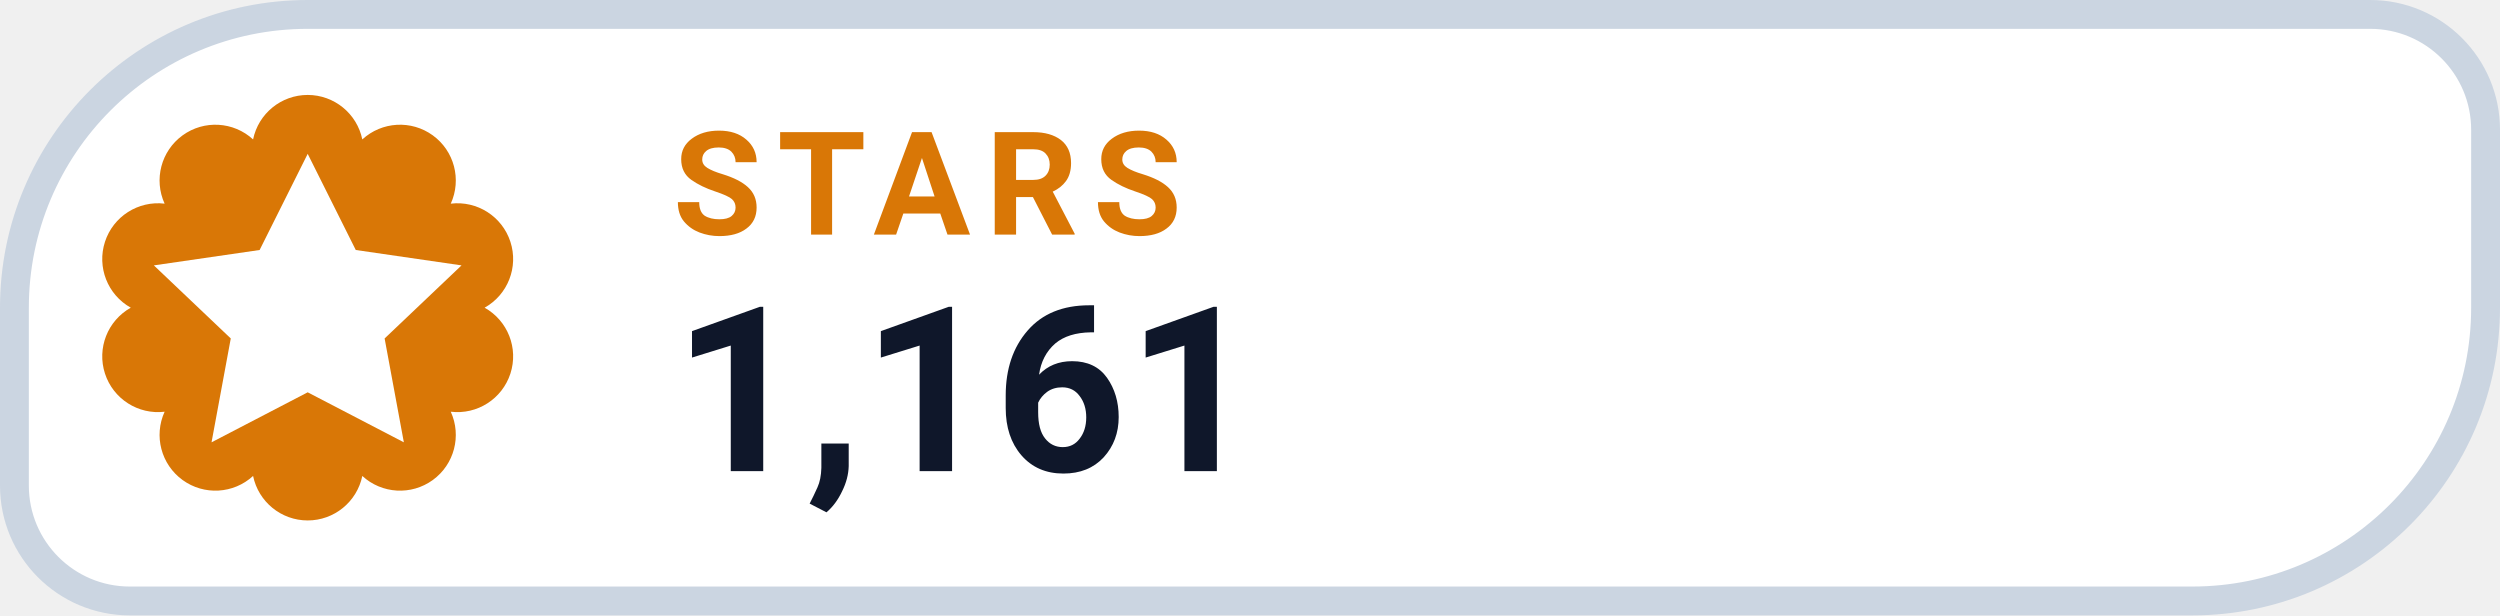
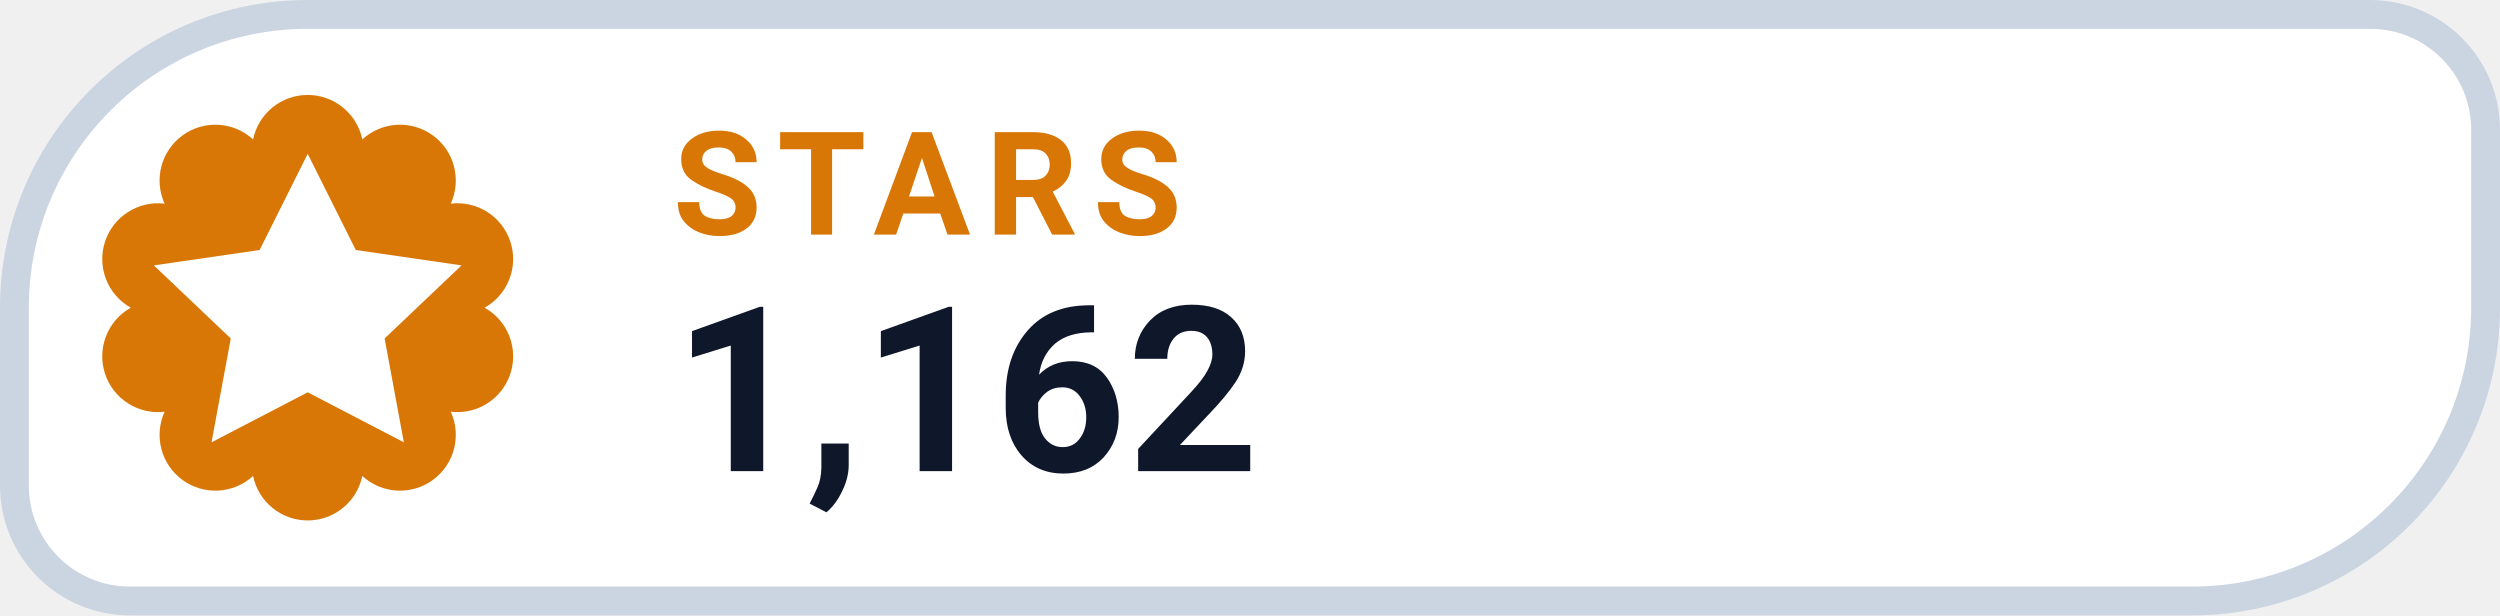
- <svg xmlns="http://www.w3.org/2000/svg" width="130" height="32" viewBox="0 0 130 32" role="img" aria-label="STARS 1,161">
+ <svg xmlns="http://www.w3.org/2000/svg" width="130" height="32" viewBox="0 0 130 32" role="img" aria-label="STARS 1,162">
  <path d="M 16.00 0.75 H 123.25 A 6.00 6.00 0 0 1 129.25 6.75 V 16.00 A 15.25 15.25 0 0 1 114.00 31.25 H 6.75 A 6.00 6.00 0 0 1 0.75 25.25 V 16.00 A 15.25 15.25 0 0 1 16.00 0.75 Z" fill="#FFFFFF" stroke="#CBD5E1" stroke-width="1.5" />
  <path d="M 13.16 7.25 A 2.90 2.90 0 0 1 18.84 7.25 A 2.90 2.90 0 0 1 23.44 10.59 A 2.90 2.90 0 0 1 25.20 16.00 A 2.90 2.90 0 0 1 23.44 21.41 A 2.90 2.90 0 0 1 18.84 24.75 A 2.90 2.90 0 0 1 13.16 24.75 A 2.90 2.90 0 0 1 8.56 21.41 A 2.90 2.90 0 0 1 6.80 16.00 A 2.90 2.90 0 0 1 8.56 10.59 A 2.90 2.90 0 0 1 13.16 7.25 Z" fill="#D97706" />
  <g transform="translate(16 16)" style="color:#FFFFFF;">
    <path d="M0 -8 l2.5 5 5.5 .8 -4 3.8 1 5.4 -5 -2.6 -5 2.6 1 -5.4 -4 -3.8 5.5 -.8 Z" fill="currentColor" />
  </g>
  <text x="35" y="12.2" fill="#D97706" font-family="-apple-system,BlinkMacSystemFont,'Segoe UI',Roboto,Helvetica,Arial,sans-serif" font-size="7.5" font-weight="700" letter-spacing=".8">STARS</text>
-   <text x="35" y="24.5" fill="#0F172A" font-family="-apple-system,BlinkMacSystemFont,'Segoe UI',Roboto,Helvetica,Arial,sans-serif" font-size="12" font-weight="750">1,161</text>
+   <text x="35" y="24.5" fill="#0F172A" font-family="-apple-system,BlinkMacSystemFont,'Segoe UI',Roboto,Helvetica,Arial,sans-serif" font-size="12" font-weight="750">1,162</text>
</svg>
